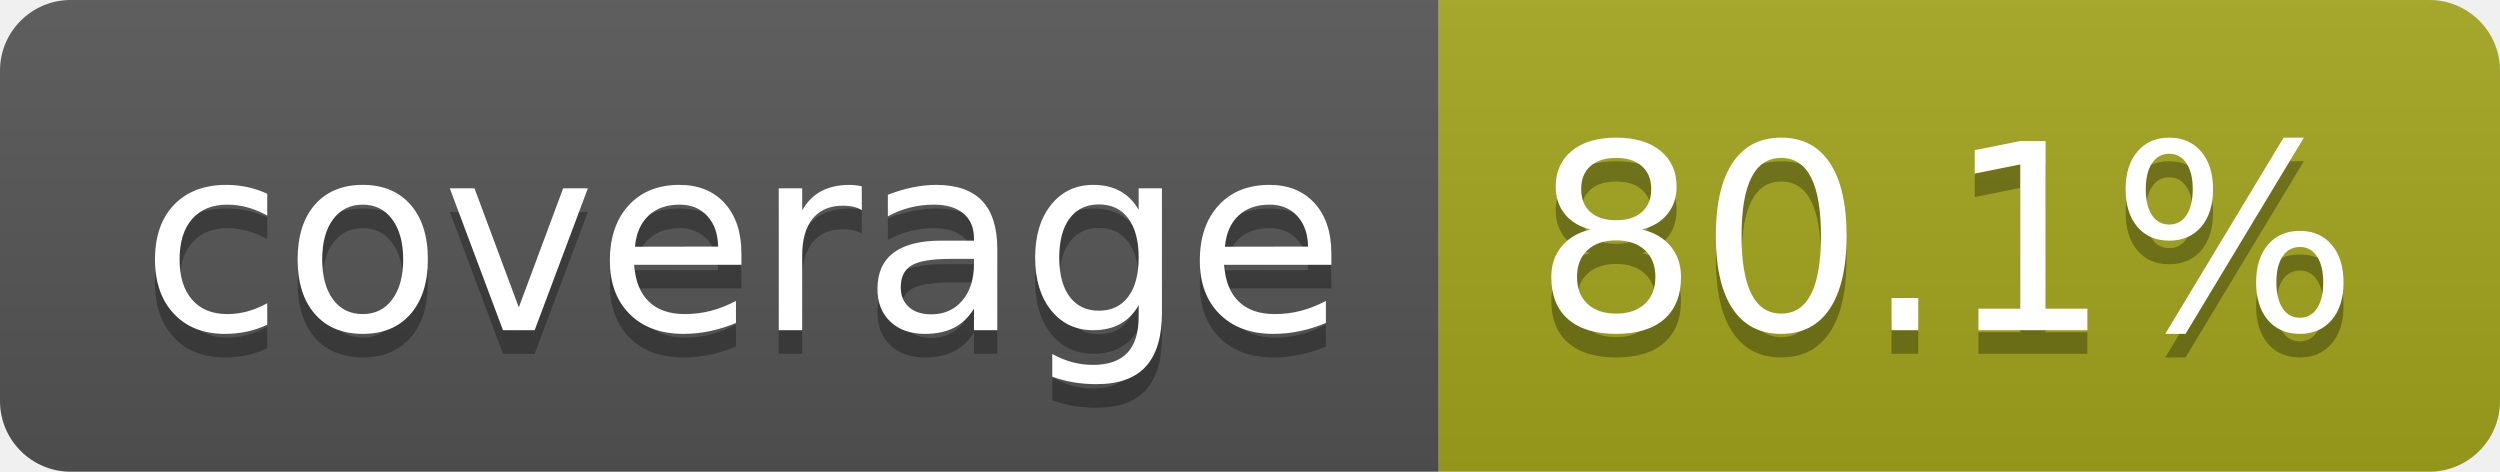
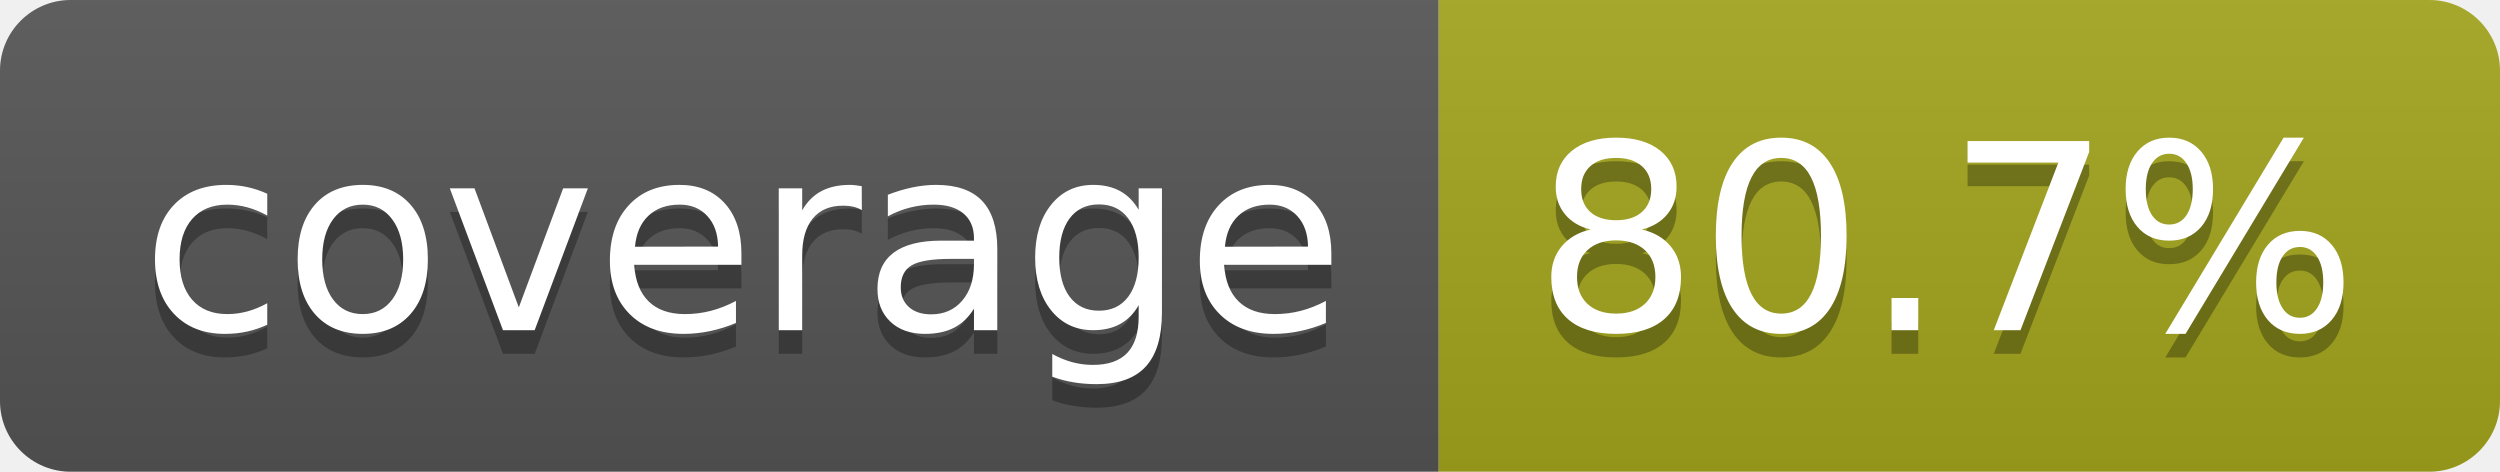
- <svg xmlns="http://www.w3.org/2000/svg" width="106" height="20" role="img" aria-label="coverage: 80.1%">
+ <svg xmlns="http://www.w3.org/2000/svg" width="106" height="20" role="img" aria-label="coverage: 80.7%">
  <linearGradient id="s" x2="0" y2="100%">
    <stop offset="0" stop-color="#bbb" stop-opacity=".1" />
    <stop offset="1" stop-opacity=".1" />
  </linearGradient>
  <clipPath id="r">
    <rect width="106" height="20" rx="3" fill="#fff" />
  </clipPath>
  <g clip-path="url(#r)">
    <rect width="61" height="20" fill="#555" />
    <rect x="61" width="45" height="20" fill="#a4a61d" />
    <rect width="106" height="20" fill="url(#s)" />
  </g>
  <g fill="#fff" text-anchor="middle" font-family="Verdana,Geneva,DejaVu Sans,sans-serif" text-rendering="geometricPrecision" font-size="110">
    <text aria-hidden="true" x="315" y="150" fill="#010101" fill-opacity=".3" transform="scale(.1)" textLength="510">coverage</text>
    <text x="315" y="140" transform="scale(.1)" fill="#fff" textLength="510">coverage</text>
-     <text aria-hidden="true" x="825" y="150" fill="#010101" fill-opacity=".3" transform="scale(.1)" textLength="350">80.1%</text>
-     <text x="825" y="140" transform="scale(.1)" fill="#fff" textLength="350">80.1%</text>
+     <text aria-hidden="true" x="825" y="150" fill="#010101" fill-opacity=".3" transform="scale(.1)" textLength="350">80.7%</text>
+     <text x="825" y="140" transform="scale(.1)" fill="#fff" textLength="350">80.7%</text>
  </g>
</svg>
